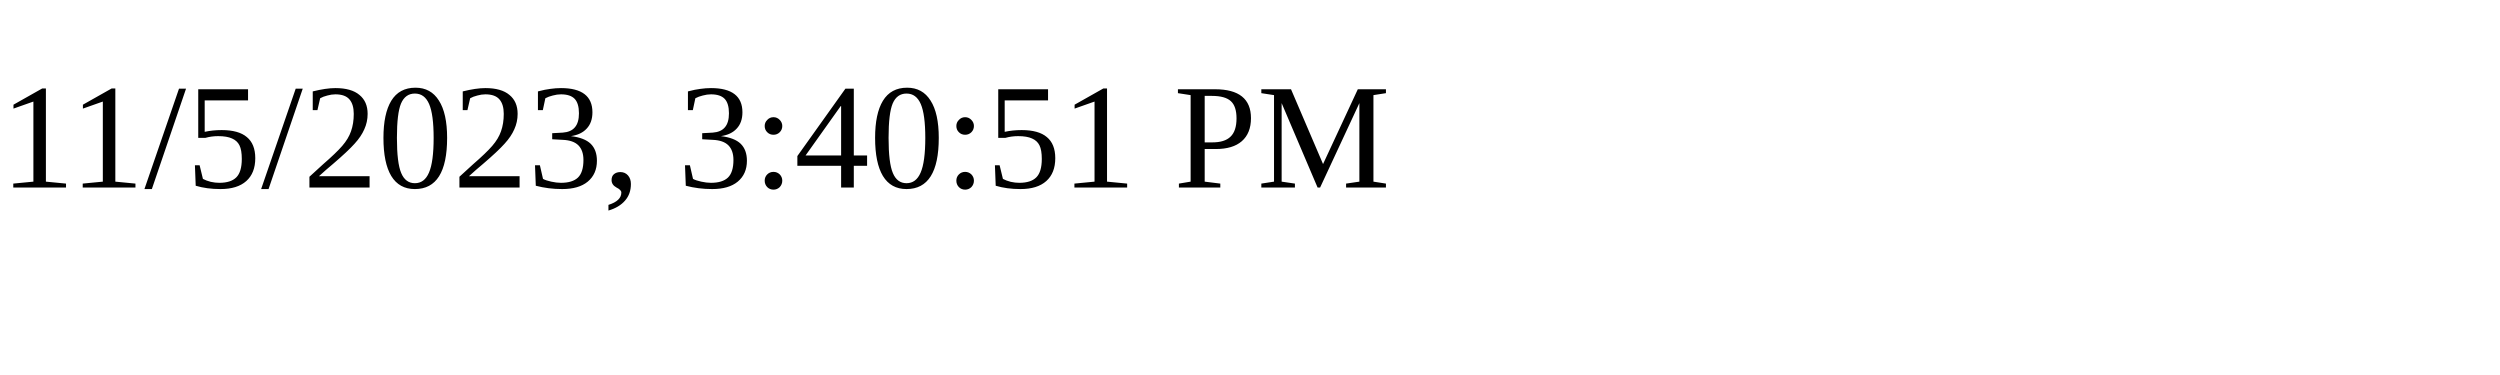
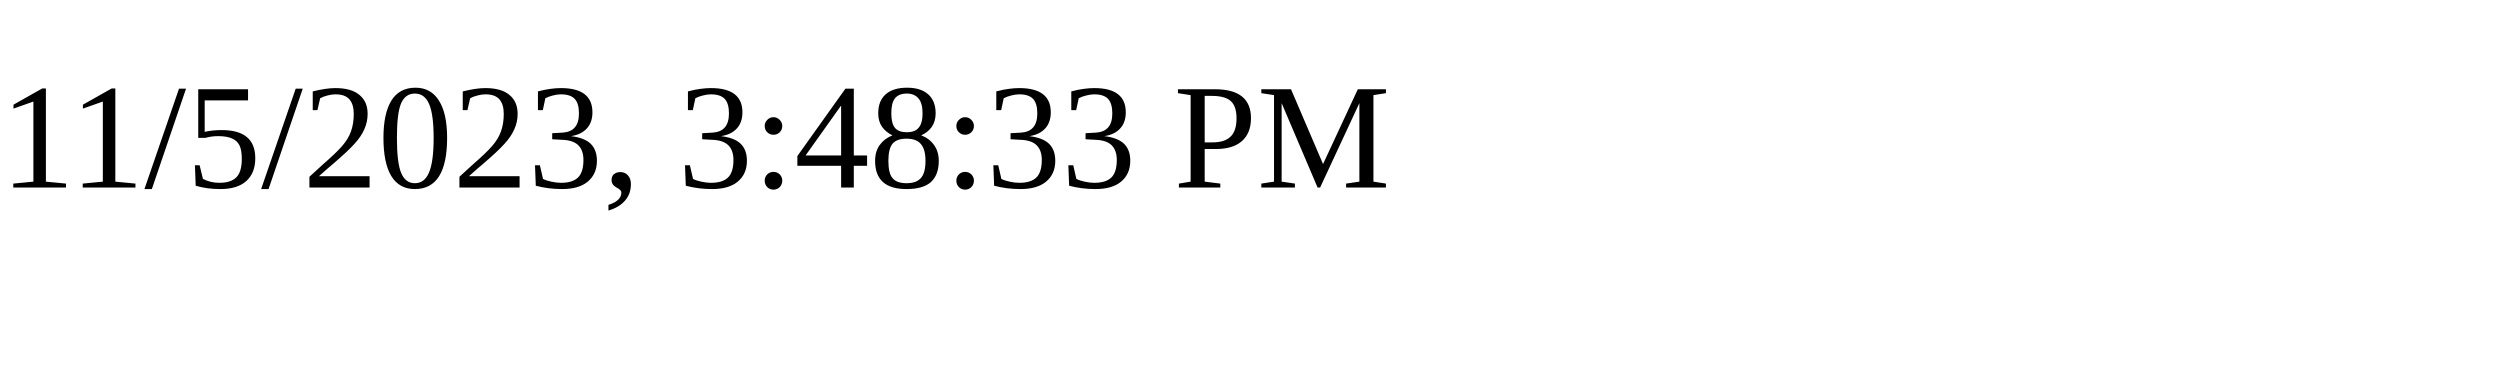
<svg xmlns="http://www.w3.org/2000/svg" height="30" width="200">
-   <text x="0" y="15">11/5/2023, 3:40:51 PM</text>
+   <text x="0" y="15">11/5/2023, 3:48:33 PM</text>
</svg>
